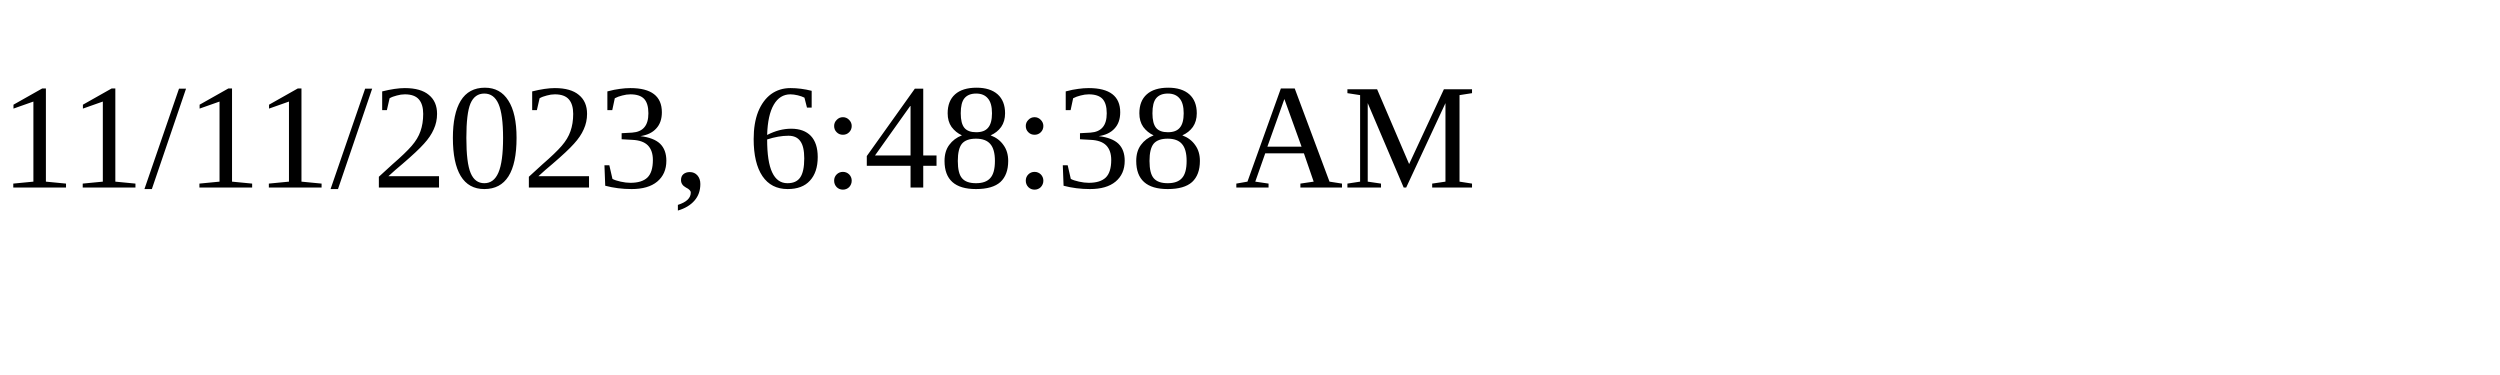
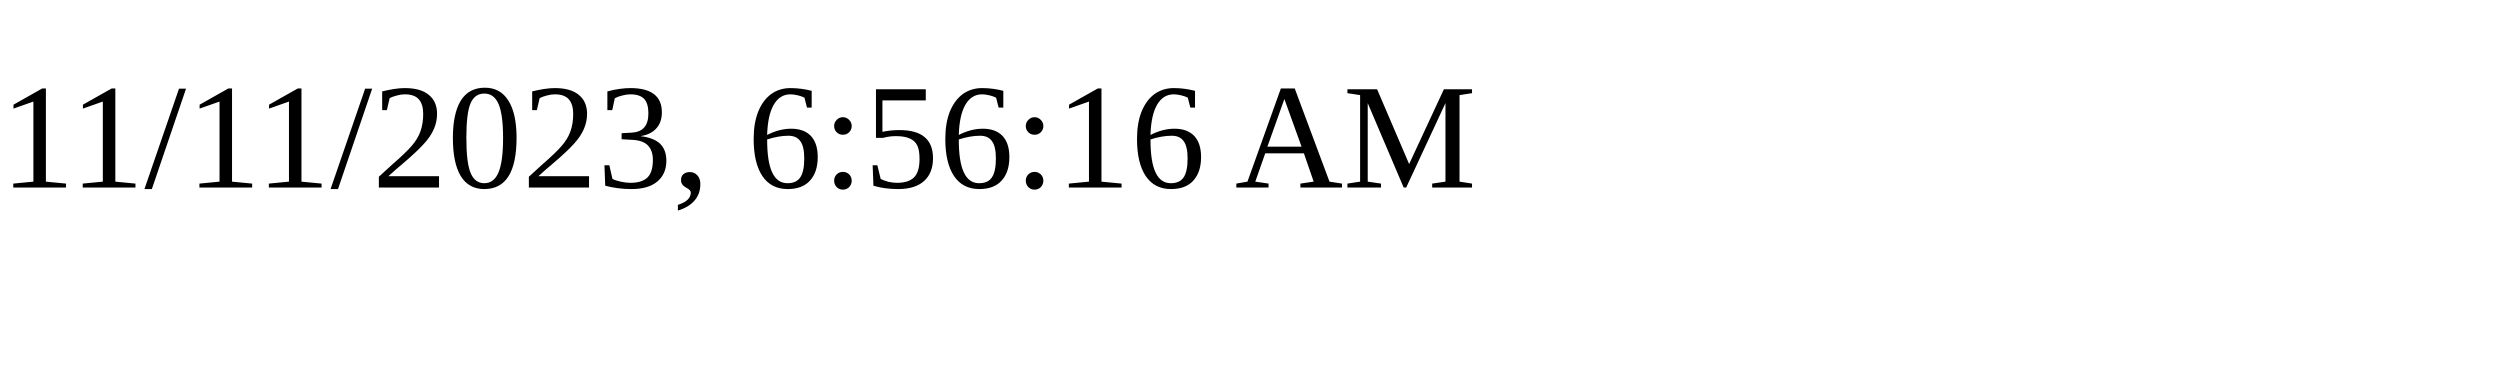
<svg xmlns="http://www.w3.org/2000/svg" height="30" width="200">
-   <text x="0" y="15">11/11/2023, 6:48:38 AM</text>
+   <text x="0" y="15">11/11/2023, 6:56:16 AM</text>
</svg>
